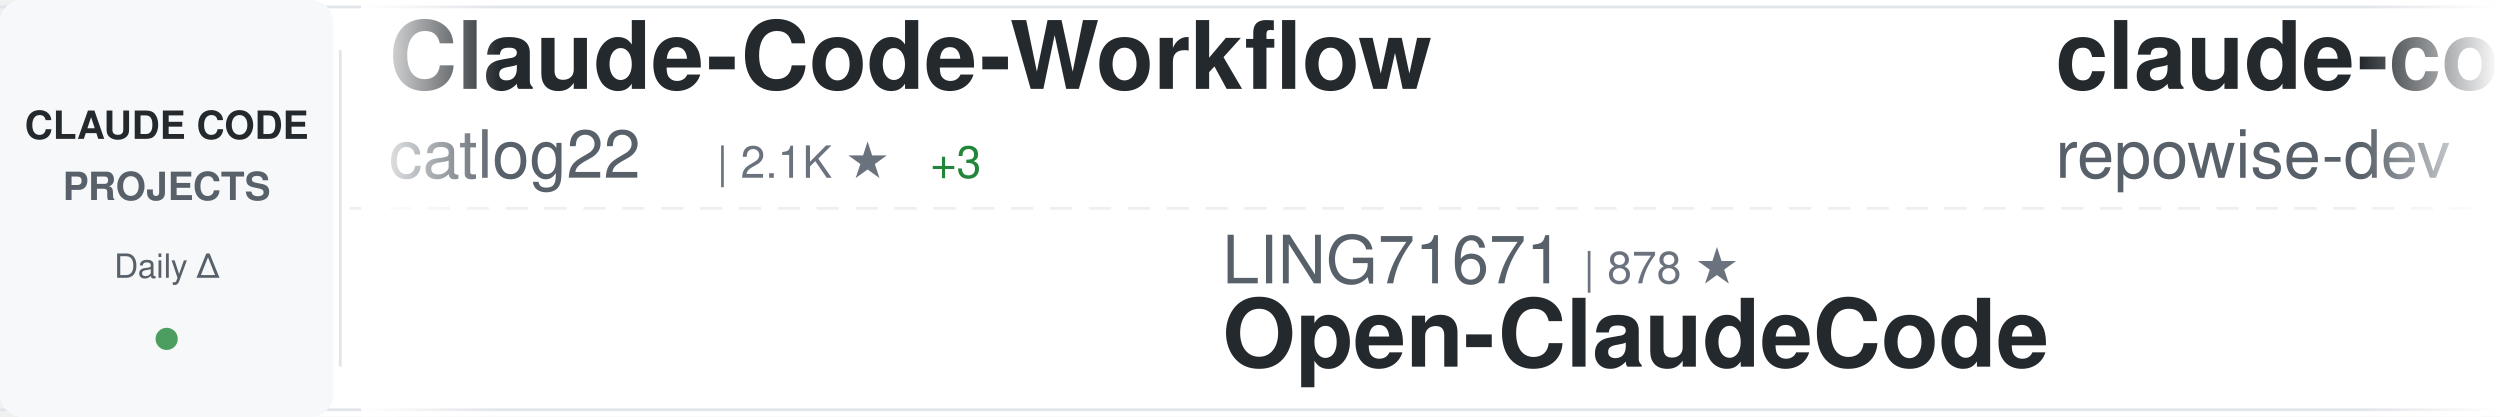
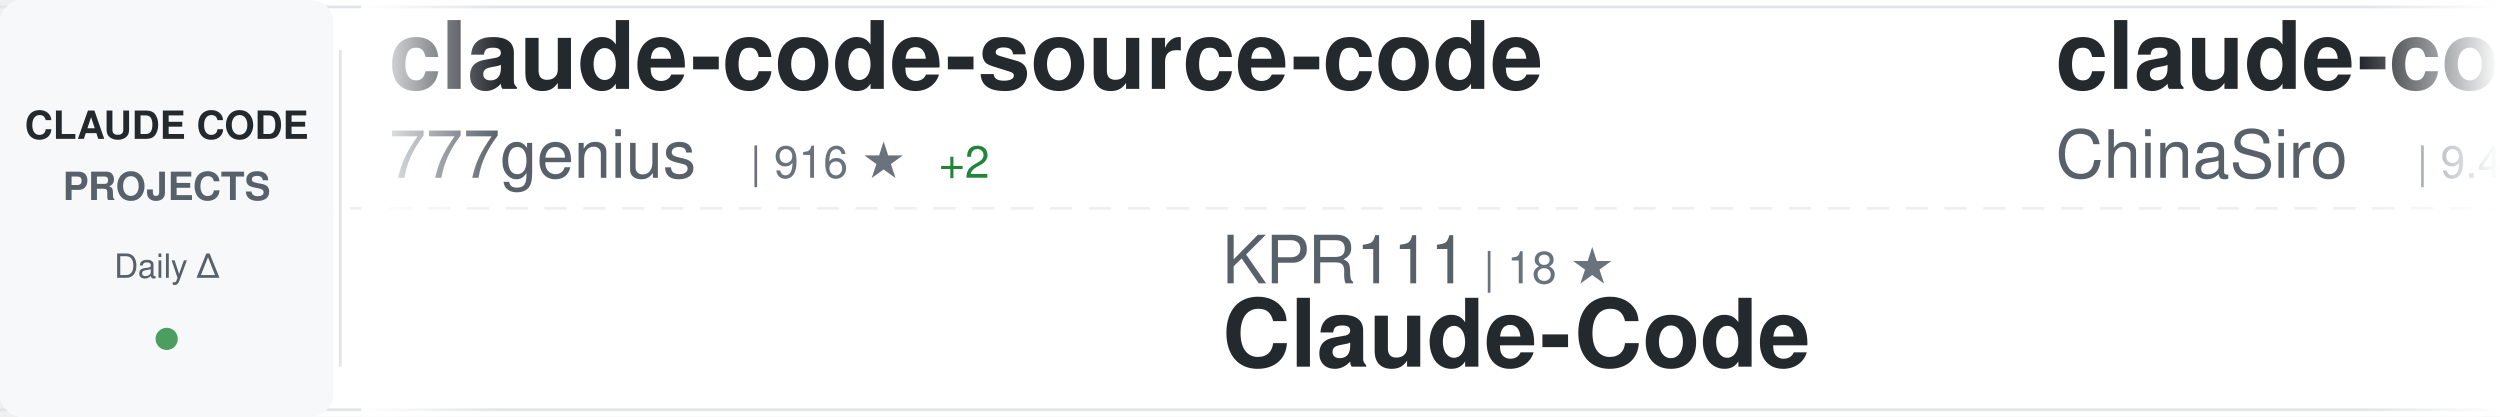
<svg xmlns="http://www.w3.org/2000/svg" width="900" height="150">
  <defs>
    <linearGradient id="awesomeLeftFade" x1="0%" y1="0%" x2="100%" y2="0%">
      <stop offset="0%" style="stop-color:#ffffff;stop-opacity:1" />
      <stop offset="100%" style="stop-color:#ffffff;stop-opacity:0" />
    </linearGradient>
    <linearGradient id="awesomeRightFade" x1="0%" y1="0%" x2="100%" y2="0%">
      <stop offset="0%" style="stop-color:#ffffff;stop-opacity:0" />
      <stop offset="100%" style="stop-color:#ffffff;stop-opacity:1" />
    </linearGradient>
  </defs>
  <rect width="900" height="150" fill="#ffffff" rx="8" />
  <rect x="0" y="2" width="900" height="1" fill="#e1e4e8" />
  <rect x="0" y="147" width="900" height="1" fill="#e1e4e8" />
  <line x1="0" y1="75" x2="900" y2="75" stroke="#e1e4e8" stroke-width="1" stroke-dasharray="8 6" opacity="0.6" />
  <rect x="0" y="0" width="120" height="150" fill="#f6f8fa" rx="8" />
  <text x="60" y="50" font-family="-apple-system, BlinkMacSystemFont, 'Segoe UI', Helvetica, Arial, sans-serif" font-size="14" font-weight="600" fill="#24292e" text-anchor="middle">CLAUDE CODE</text>
  <text x="60" y="72" font-family="-apple-system, BlinkMacSystemFont, 'Segoe UI', Helvetica, Arial, sans-serif" font-size="14" font-weight="600" fill="#586069" text-anchor="middle">PROJECTS</text>
  <text x="60" y="100" font-family="-apple-system, BlinkMacSystemFont, 'Segoe UI', Helvetica, Arial, sans-serif" font-size="12" font-weight="500" fill="#586069" text-anchor="middle">Daily Δ</text>
  <circle cx="60" cy="122" r="4" fill="#22863a" opacity="0.8" />
  <rect x="122" y="18" width="1" height="114" fill="#e1e4e8" />
  <clipPath id="awesomeTickerClip">
    <rect x="130" y="0" width="770" height="150" />
  </clipPath>
  <g clip-path="url(#awesomeTickerClip)">
    <g id="awesomeTickerItems">
      <animateTransform attributeName="transform" attributeType="XML" type="translate" from="0 0" to="-3000 0" dur="54s" repeatCount="indefinite" />
      <g transform="translate(0, 0)">
-         <text x="140" y="32" font-family="-apple-system, BlinkMacSystemFont, 'Segoe UI', Helvetica, Arial, sans-serif" font-size="34" font-weight="600" fill="#24292e">Claude-Code-Workflow</text>
-         <text x="140" y="64" font-family="-apple-system, BlinkMacSystemFont, 'Segoe UI', Helvetica, Arial, sans-serif" font-size="24" font-weight="400" fill="#586069">catlog22</text>
-         <text x="258" y="64" font-family="-apple-system, BlinkMacSystemFont, 'Segoe UI', Helvetica, Arial, sans-serif" font-size="16" font-weight="500" fill="#6a737d">| 2.1K ★</text>
-         <text x="335" y="64" font-family="-apple-system, BlinkMacSystemFont, 'Segoe UI', Helvetica, Arial, sans-serif" font-size="16" font-weight="500" fill="#22863a"> +3</text>
+         <text x="140" y="32" font-family="-apple-system, BlinkMacSystemFont, 'Segoe UI', Helvetica, Arial, sans-serif" font-size="34" font-weight="600" fill="#24292e">claude-code-source-code</text>
+         <text x="140" y="64" font-family="-apple-system, BlinkMacSystemFont, 'Segoe UI', Helvetica, Arial, sans-serif" font-size="24" font-weight="400" fill="#586069">777genius</text>
+         <text x="270" y="64" font-family="-apple-system, BlinkMacSystemFont, 'Segoe UI', Helvetica, Arial, sans-serif" font-size="16" font-weight="500" fill="#6a737d">| 916 ★</text>
+         <text x="338" y="64" font-family="-apple-system, BlinkMacSystemFont, 'Segoe UI', Helvetica, Arial, sans-serif" font-size="16" font-weight="500" fill="#22863a"> +2</text>
      </g>
      <g transform="translate(300, 0)">
-         <text x="140" y="102" font-family="-apple-system, BlinkMacSystemFont, 'Segoe UI', Helvetica, Arial, sans-serif" font-size="24" font-weight="400" fill="#586069">LING71671</text>
-         <text x="270" y="102" font-family="-apple-system, BlinkMacSystemFont, 'Segoe UI', Helvetica, Arial, sans-serif" font-size="16" font-weight="500" fill="#6a737d">| 878 ★</text>
-         <text x="140" y="132" font-family="-apple-system, BlinkMacSystemFont, 'Segoe UI', Helvetica, Arial, sans-serif" font-size="34" font-weight="600" fill="#24292e">Open-ClaudeCode</text>
-       </g>
-       <g transform="translate(600, 0)">
-         <text x="140" y="32" font-family="-apple-system, BlinkMacSystemFont, 'Segoe UI', Helvetica, Arial, sans-serif" font-size="34" font-weight="600" fill="#24292e">claude-code-prompts</text>
-         <text x="140" y="64" font-family="-apple-system, BlinkMacSystemFont, 'Segoe UI', Helvetica, Arial, sans-serif" font-size="24" font-weight="400" fill="#586069">repowise-dev</text>
-         <text x="306" y="64" font-family="-apple-system, BlinkMacSystemFont, 'Segoe UI', Helvetica, Arial, sans-serif" font-size="16" font-weight="500" fill="#6a737d">| 1.1K ★</text>
-         <text x="383" y="64" font-family="-apple-system, BlinkMacSystemFont, 'Segoe UI', Helvetica, Arial, sans-serif" font-size="16" font-weight="500" fill="#22863a"> +1</text>
-       </g>
-       <g transform="translate(900, 0)">
-         <text x="140" y="102" font-family="-apple-system, BlinkMacSystemFont, 'Segoe UI', Helvetica, Arial, sans-serif" font-size="24" font-weight="400" fill="#586069">liuup</text>
-         <text x="222" y="102" font-family="-apple-system, BlinkMacSystemFont, 'Segoe UI', Helvetica, Arial, sans-serif" font-size="16" font-weight="500" fill="#6a737d">| 3.1K ★</text>
-         <text x="299" y="102" font-family="-apple-system, BlinkMacSystemFont, 'Segoe UI', Helvetica, Arial, sans-serif" font-size="16" font-weight="500" fill="#22863a"> +21</text>
-         <text x="140" y="132" font-family="-apple-system, BlinkMacSystemFont, 'Segoe UI', Helvetica, Arial, sans-serif" font-size="34" font-weight="600" fill="#24292e">claude-code-analysis</text>
-       </g>
-       <g transform="translate(1200, 0)">
-         <text x="140" y="32" font-family="-apple-system, BlinkMacSystemFont, 'Segoe UI', Helvetica, Arial, sans-serif" font-size="34" font-weight="600" fill="#24292e">awesome-claude-code-suba...</text>
-         <text x="140" y="64" font-family="-apple-system, BlinkMacSystemFont, 'Segoe UI', Helvetica, Arial, sans-serif" font-size="24" font-weight="400" fill="#586069">VoltAgent</text>
-         <text x="270" y="64" font-family="-apple-system, BlinkMacSystemFont, 'Segoe UI', Helvetica, Arial, sans-serif" font-size="16" font-weight="500" fill="#6a737d">| 21.6K ★</text>
-         <text x="356" y="64" font-family="-apple-system, BlinkMacSystemFont, 'Segoe UI', Helvetica, Arial, sans-serif" font-size="16" font-weight="500" fill="#22863a"> +62</text>
-       </g>
-       <g transform="translate(1500, 0)">
-         <text x="140" y="102" font-family="-apple-system, BlinkMacSystemFont, 'Segoe UI', Helvetica, Arial, sans-serif" font-size="24" font-weight="400" fill="#586069">affaan-m</text>
-         <text x="258" y="102" font-family="-apple-system, BlinkMacSystemFont, 'Segoe UI', Helvetica, Arial, sans-serif" font-size="16" font-weight="500" fill="#6a737d">| 213.5K ★</text>
-         <text x="353" y="102" font-family="-apple-system, BlinkMacSystemFont, 'Segoe UI', Helvetica, Arial, sans-serif" font-size="16" font-weight="500" fill="#22863a"> +849</text>
-         <text x="140" y="132" font-family="-apple-system, BlinkMacSystemFont, 'Segoe UI', Helvetica, Arial, sans-serif" font-size="34" font-weight="600" fill="#24292e">ECC</text>
-       </g>
-       <g transform="translate(1800, 0)">
-         <text x="140" y="32" font-family="-apple-system, BlinkMacSystemFont, 'Segoe UI', Helvetica, Arial, sans-serif" font-size="34" font-weight="600" fill="#24292e">CLIProxyAPI</text>
-         <text x="140" y="64" font-family="-apple-system, BlinkMacSystemFont, 'Segoe UI', Helvetica, Arial, sans-serif" font-size="24" font-weight="400" fill="#586069">router-for-me</text>
-         <text x="318" y="64" font-family="-apple-system, BlinkMacSystemFont, 'Segoe UI', Helvetica, Arial, sans-serif" font-size="16" font-weight="500" fill="#6a737d">| 37.2K ★</text>
-         <text x="404" y="64" font-family="-apple-system, BlinkMacSystemFont, 'Segoe UI', Helvetica, Arial, sans-serif" font-size="16" font-weight="500" fill="#22863a"> +137</text>
-       </g>
-       <g transform="translate(2100, 0)">
        <text x="140" y="102" font-family="-apple-system, BlinkMacSystemFont, 'Segoe UI', Helvetica, Arial, sans-serif" font-size="24" font-weight="400" fill="#586069">KPR111</text>
        <text x="234" y="102" font-family="-apple-system, BlinkMacSystemFont, 'Segoe UI', Helvetica, Arial, sans-serif" font-size="16" font-weight="500" fill="#6a737d">| 18 ★</text>
        <text x="140" y="132" font-family="-apple-system, BlinkMacSystemFont, 'Segoe UI', Helvetica, Arial, sans-serif" font-size="34" font-weight="600" fill="#24292e">Claude-Code</text>
      </g>
-       <g transform="translate(2400, 0)">
+       <g transform="translate(600, 0)">
        <text x="140" y="32" font-family="-apple-system, BlinkMacSystemFont, 'Segoe UI', Helvetica, Arial, sans-serif" font-size="34" font-weight="600" fill="#24292e">claude-code-sourcemap</text>
        <text x="140" y="64" font-family="-apple-system, BlinkMacSystemFont, 'Segoe UI', Helvetica, Arial, sans-serif" font-size="24" font-weight="400" fill="#586069">ChinaSiro</text>
        <text x="270" y="64" font-family="-apple-system, BlinkMacSystemFont, 'Segoe UI', Helvetica, Arial, sans-serif" font-size="16" font-weight="500" fill="#6a737d">| 9.4K ★</text>
-         <text x="347" y="64" font-family="-apple-system, BlinkMacSystemFont, 'Segoe UI', Helvetica, Arial, sans-serif" font-size="16" font-weight="500" fill="#22863a"> +9</text>
+         <text x="347" y="64" font-family="-apple-system, BlinkMacSystemFont, 'Segoe UI', Helvetica, Arial, sans-serif" font-size="16" font-weight="500" fill="#22863a"> +8</text>
+       </g>
+       <g transform="translate(900, 0)">
+         <text x="140" y="102" font-family="-apple-system, BlinkMacSystemFont, 'Segoe UI', Helvetica, Arial, sans-serif" font-size="24" font-weight="400" fill="#586069">carlvellotti</text>
+         <text x="306" y="102" font-family="-apple-system, BlinkMacSystemFont, 'Segoe UI', Helvetica, Arial, sans-serif" font-size="16" font-weight="500" fill="#6a737d">| 2.1K ★</text>
+         <text x="140" y="132" font-family="-apple-system, BlinkMacSystemFont, 'Segoe UI', Helvetica, Arial, sans-serif" font-size="34" font-weight="600" fill="#24292e">claude-code-pm-course</text>
+       </g>
+       <g transform="translate(1200, 0)">
+         <text x="140" y="32" font-family="-apple-system, BlinkMacSystemFont, 'Segoe UI', Helvetica, Arial, sans-serif" font-size="34" font-weight="600" fill="#24292e">my-claude-code-setup</text>
+         <text x="140" y="64" font-family="-apple-system, BlinkMacSystemFont, 'Segoe UI', Helvetica, Arial, sans-serif" font-size="24" font-weight="400" fill="#586069">centminmod</text>
+         <text x="282" y="64" font-family="-apple-system, BlinkMacSystemFont, 'Segoe UI', Helvetica, Arial, sans-serif" font-size="16" font-weight="500" fill="#6a737d">| 2.4K ★</text>
+         <text x="359" y="64" font-family="-apple-system, BlinkMacSystemFont, 'Segoe UI', Helvetica, Arial, sans-serif" font-size="16" font-weight="500" fill="#22863a"> +5</text>
+       </g>
+       <g transform="translate(1500, 0)">
+         <text x="140" y="102" font-family="-apple-system, BlinkMacSystemFont, 'Segoe UI', Helvetica, Arial, sans-serif" font-size="24" font-weight="400" fill="#586069">SeemSeam</text>
+         <text x="258" y="102" font-family="-apple-system, BlinkMacSystemFont, 'Segoe UI', Helvetica, Arial, sans-serif" font-size="16" font-weight="500" fill="#6a737d">| 3.0K ★</text>
+         <text x="335" y="102" font-family="-apple-system, BlinkMacSystemFont, 'Segoe UI', Helvetica, Arial, sans-serif" font-size="16" font-weight="500" fill="#22863a"> +10</text>
+         <text x="140" y="132" font-family="-apple-system, BlinkMacSystemFont, 'Segoe UI', Helvetica, Arial, sans-serif" font-size="34" font-weight="600" fill="#24292e">claude_codex_bridge</text>
+       </g>
+       <g transform="translate(1800, 0)">
+         <text x="140" y="32" font-family="-apple-system, BlinkMacSystemFont, 'Segoe UI', Helvetica, Arial, sans-serif" font-size="34" font-weight="600" fill="#24292e">Claude-Code-Game-Studios</text>
+         <text x="140" y="64" font-family="-apple-system, BlinkMacSystemFont, 'Segoe UI', Helvetica, Arial, sans-serif" font-size="24" font-weight="400" fill="#586069">Donchitos</text>
+         <text x="270" y="64" font-family="-apple-system, BlinkMacSystemFont, 'Segoe UI', Helvetica, Arial, sans-serif" font-size="16" font-weight="500" fill="#6a737d">| 21.4K ★</text>
+         <text x="356" y="64" font-family="-apple-system, BlinkMacSystemFont, 'Segoe UI', Helvetica, Arial, sans-serif" font-size="16" font-weight="500" fill="#22863a"> +65</text>
+       </g>
+       <g transform="translate(2100, 0)">
+         <text x="140" y="102" font-family="-apple-system, BlinkMacSystemFont, 'Segoe UI', Helvetica, Arial, sans-serif" font-size="24" font-weight="400" fill="#586069">zstmfhy</text>
+         <text x="246" y="102" font-family="-apple-system, BlinkMacSystemFont, 'Segoe UI', Helvetica, Arial, sans-serif" font-size="16" font-weight="500" fill="#6a737d">| 190 ★</text>
+         <text x="140" y="132" font-family="-apple-system, BlinkMacSystemFont, 'Segoe UI', Helvetica, Arial, sans-serif" font-size="34" font-weight="600" fill="#24292e">Claude-code</text>
+       </g>
+       <g transform="translate(2400, 0)">
+         <text x="140" y="32" font-family="-apple-system, BlinkMacSystemFont, 'Segoe UI', Helvetica, Arial, sans-serif" font-size="34" font-weight="600" fill="#24292e">claude-code-source</text>
+         <text x="140" y="64" font-family="-apple-system, BlinkMacSystemFont, 'Segoe UI', Helvetica, Arial, sans-serif" font-size="24" font-weight="400" fill="#586069">hangsman</text>
+         <text x="258" y="64" font-family="-apple-system, BlinkMacSystemFont, 'Segoe UI', Helvetica, Arial, sans-serif" font-size="16" font-weight="500" fill="#6a737d">| 784 ★</text>
      </g>
      <g transform="translate(2700, 0)">
-         <text x="140" y="102" font-family="-apple-system, BlinkMacSystemFont, 'Segoe UI', Helvetica, Arial, sans-serif" font-size="24" font-weight="400" fill="#586069">asgeirtj</text>
-         <text x="258" y="102" font-family="-apple-system, BlinkMacSystemFont, 'Segoe UI', Helvetica, Arial, sans-serif" font-size="16" font-weight="500" fill="#6a737d">| 41.7K ★</text>
-         <text x="344" y="102" font-family="-apple-system, BlinkMacSystemFont, 'Segoe UI', Helvetica, Arial, sans-serif" font-size="16" font-weight="500" fill="#22863a"> +133</text>
-         <text x="140" y="132" font-family="-apple-system, BlinkMacSystemFont, 'Segoe UI', Helvetica, Arial, sans-serif" font-size="34" font-weight="600" fill="#24292e">system_prompts_leaks</text>
+         <text x="140" y="102" font-family="-apple-system, BlinkMacSystemFont, 'Segoe UI', Helvetica, Arial, sans-serif" font-size="24" font-weight="400" fill="#586069">anthropics</text>
+         <text x="282" y="102" font-family="-apple-system, BlinkMacSystemFont, 'Segoe UI', Helvetica, Arial, sans-serif" font-size="16" font-weight="500" fill="#6a737d">| 5.2K ★</text>
+         <text x="359" y="102" font-family="-apple-system, BlinkMacSystemFont, 'Segoe UI', Helvetica, Arial, sans-serif" font-size="16" font-weight="500" fill="#22863a"> +14</text>
+         <text x="140" y="132" font-family="-apple-system, BlinkMacSystemFont, 'Segoe UI', Helvetica, Arial, sans-serif" font-size="34" font-weight="600" fill="#24292e">claude-code-security-rev...</text>
      </g>
      <g transform="translate(3000, 0)">
-         <text x="140" y="32" font-family="-apple-system, BlinkMacSystemFont, 'Segoe UI', Helvetica, Arial, sans-serif" font-size="34" font-weight="600" fill="#24292e">Claude-Code-Workflow</text>
-         <text x="140" y="64" font-family="-apple-system, BlinkMacSystemFont, 'Segoe UI', Helvetica, Arial, sans-serif" font-size="24" font-weight="400" fill="#586069">catlog22</text>
-         <text x="258" y="64" font-family="-apple-system, BlinkMacSystemFont, 'Segoe UI', Helvetica, Arial, sans-serif" font-size="16" font-weight="500" fill="#6a737d">| 2.1K ★</text>
-         <text x="335" y="64" font-family="-apple-system, BlinkMacSystemFont, 'Segoe UI', Helvetica, Arial, sans-serif" font-size="16" font-weight="500" fill="#22863a"> +3</text>
+         <text x="140" y="32" font-family="-apple-system, BlinkMacSystemFont, 'Segoe UI', Helvetica, Arial, sans-serif" font-size="34" font-weight="600" fill="#24292e">claude-code-source-code</text>
+         <text x="140" y="64" font-family="-apple-system, BlinkMacSystemFont, 'Segoe UI', Helvetica, Arial, sans-serif" font-size="24" font-weight="400" fill="#586069">777genius</text>
+         <text x="270" y="64" font-family="-apple-system, BlinkMacSystemFont, 'Segoe UI', Helvetica, Arial, sans-serif" font-size="16" font-weight="500" fill="#6a737d">| 916 ★</text>
+         <text x="338" y="64" font-family="-apple-system, BlinkMacSystemFont, 'Segoe UI', Helvetica, Arial, sans-serif" font-size="16" font-weight="500" fill="#22863a"> +2</text>
      </g>
      <g transform="translate(3300, 0)">
-         <text x="140" y="102" font-family="-apple-system, BlinkMacSystemFont, 'Segoe UI', Helvetica, Arial, sans-serif" font-size="24" font-weight="400" fill="#586069">LING71671</text>
-         <text x="270" y="102" font-family="-apple-system, BlinkMacSystemFont, 'Segoe UI', Helvetica, Arial, sans-serif" font-size="16" font-weight="500" fill="#6a737d">| 878 ★</text>
-         <text x="140" y="132" font-family="-apple-system, BlinkMacSystemFont, 'Segoe UI', Helvetica, Arial, sans-serif" font-size="34" font-weight="600" fill="#24292e">Open-ClaudeCode</text>
+         <text x="140" y="102" font-family="-apple-system, BlinkMacSystemFont, 'Segoe UI', Helvetica, Arial, sans-serif" font-size="24" font-weight="400" fill="#586069">KPR111</text>
+         <text x="234" y="102" font-family="-apple-system, BlinkMacSystemFont, 'Segoe UI', Helvetica, Arial, sans-serif" font-size="16" font-weight="500" fill="#6a737d">| 18 ★</text>
+         <text x="140" y="132" font-family="-apple-system, BlinkMacSystemFont, 'Segoe UI', Helvetica, Arial, sans-serif" font-size="34" font-weight="600" fill="#24292e">Claude-Code</text>
      </g>
      <g transform="translate(3600, 0)">
-         <text x="140" y="32" font-family="-apple-system, BlinkMacSystemFont, 'Segoe UI', Helvetica, Arial, sans-serif" font-size="34" font-weight="600" fill="#24292e">claude-code-prompts</text>
-         <text x="140" y="64" font-family="-apple-system, BlinkMacSystemFont, 'Segoe UI', Helvetica, Arial, sans-serif" font-size="24" font-weight="400" fill="#586069">repowise-dev</text>
-         <text x="306" y="64" font-family="-apple-system, BlinkMacSystemFont, 'Segoe UI', Helvetica, Arial, sans-serif" font-size="16" font-weight="500" fill="#6a737d">| 1.1K ★</text>
-         <text x="383" y="64" font-family="-apple-system, BlinkMacSystemFont, 'Segoe UI', Helvetica, Arial, sans-serif" font-size="16" font-weight="500" fill="#22863a"> +1</text>
+         <text x="140" y="32" font-family="-apple-system, BlinkMacSystemFont, 'Segoe UI', Helvetica, Arial, sans-serif" font-size="34" font-weight="600" fill="#24292e">claude-code-sourcemap</text>
+         <text x="140" y="64" font-family="-apple-system, BlinkMacSystemFont, 'Segoe UI', Helvetica, Arial, sans-serif" font-size="24" font-weight="400" fill="#586069">ChinaSiro</text>
+         <text x="270" y="64" font-family="-apple-system, BlinkMacSystemFont, 'Segoe UI', Helvetica, Arial, sans-serif" font-size="16" font-weight="500" fill="#6a737d">| 9.4K ★</text>
+         <text x="347" y="64" font-family="-apple-system, BlinkMacSystemFont, 'Segoe UI', Helvetica, Arial, sans-serif" font-size="16" font-weight="500" fill="#22863a"> +8</text>
      </g>
      <g transform="translate(3900, 0)">
-         <text x="140" y="102" font-family="-apple-system, BlinkMacSystemFont, 'Segoe UI', Helvetica, Arial, sans-serif" font-size="24" font-weight="400" fill="#586069">liuup</text>
-         <text x="222" y="102" font-family="-apple-system, BlinkMacSystemFont, 'Segoe UI', Helvetica, Arial, sans-serif" font-size="16" font-weight="500" fill="#6a737d">| 3.1K ★</text>
-         <text x="299" y="102" font-family="-apple-system, BlinkMacSystemFont, 'Segoe UI', Helvetica, Arial, sans-serif" font-size="16" font-weight="500" fill="#22863a"> +21</text>
-         <text x="140" y="132" font-family="-apple-system, BlinkMacSystemFont, 'Segoe UI', Helvetica, Arial, sans-serif" font-size="34" font-weight="600" fill="#24292e">claude-code-analysis</text>
+         <text x="140" y="102" font-family="-apple-system, BlinkMacSystemFont, 'Segoe UI', Helvetica, Arial, sans-serif" font-size="24" font-weight="400" fill="#586069">carlvellotti</text>
+         <text x="306" y="102" font-family="-apple-system, BlinkMacSystemFont, 'Segoe UI', Helvetica, Arial, sans-serif" font-size="16" font-weight="500" fill="#6a737d">| 2.1K ★</text>
+         <text x="140" y="132" font-family="-apple-system, BlinkMacSystemFont, 'Segoe UI', Helvetica, Arial, sans-serif" font-size="34" font-weight="600" fill="#24292e">claude-code-pm-course</text>
      </g>
    </g>
  </g>
  <rect x="130" y="0" width="50" height="150" fill="url(#awesomeLeftFade)" />
  <rect x="850" y="0" width="50" height="150" fill="url(#awesomeRightFade)" />
</svg>
